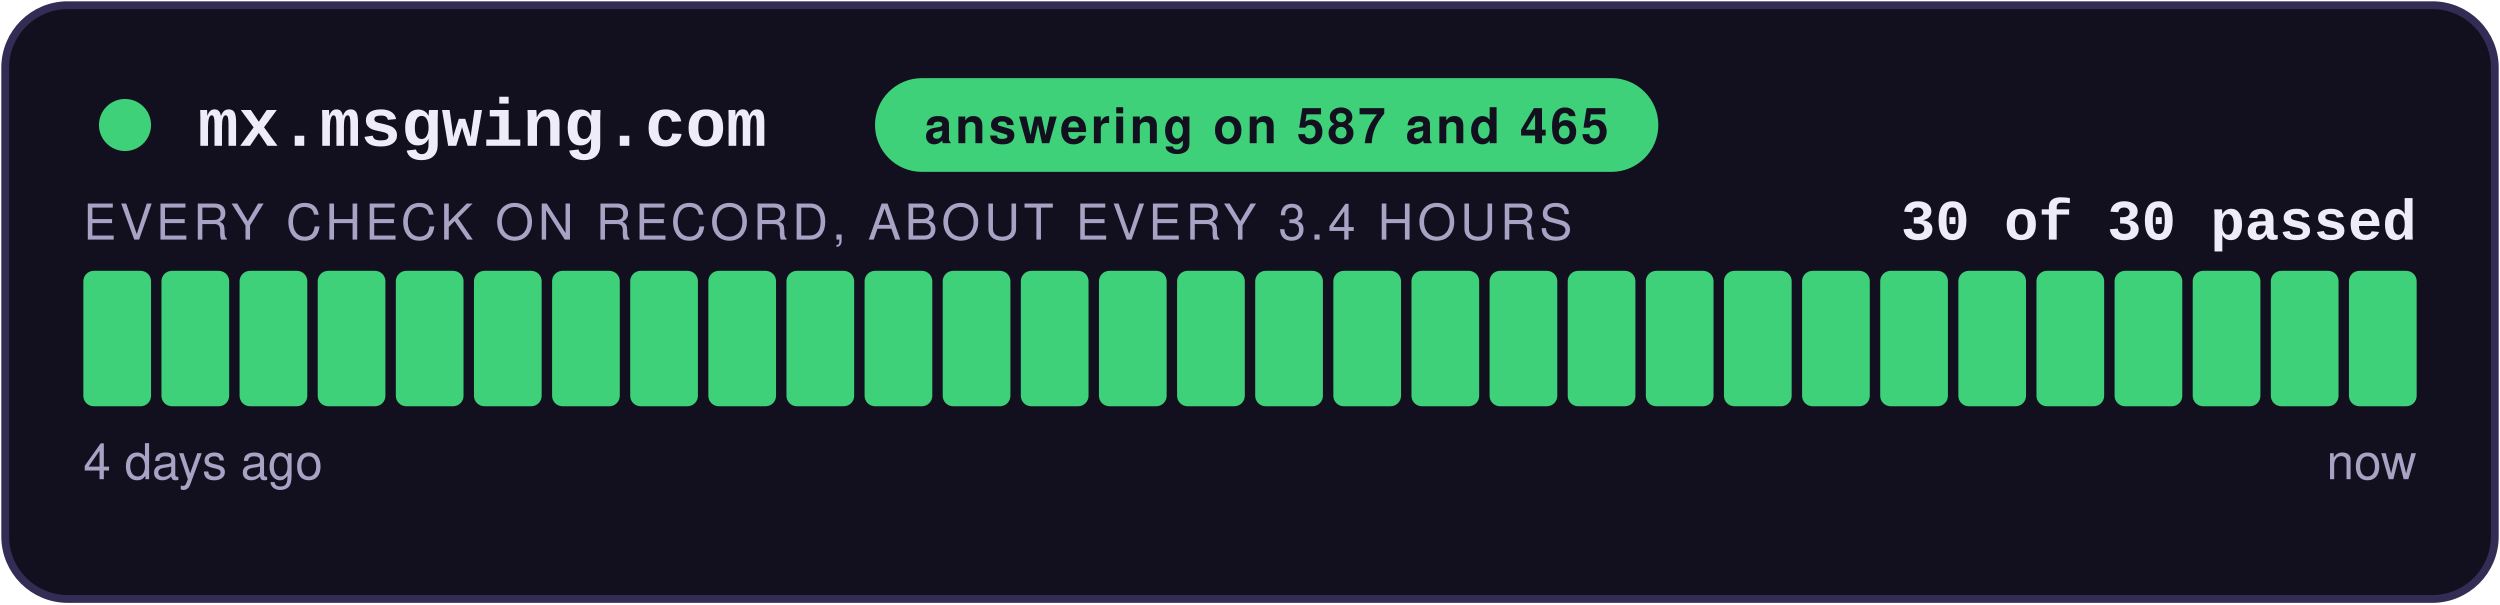
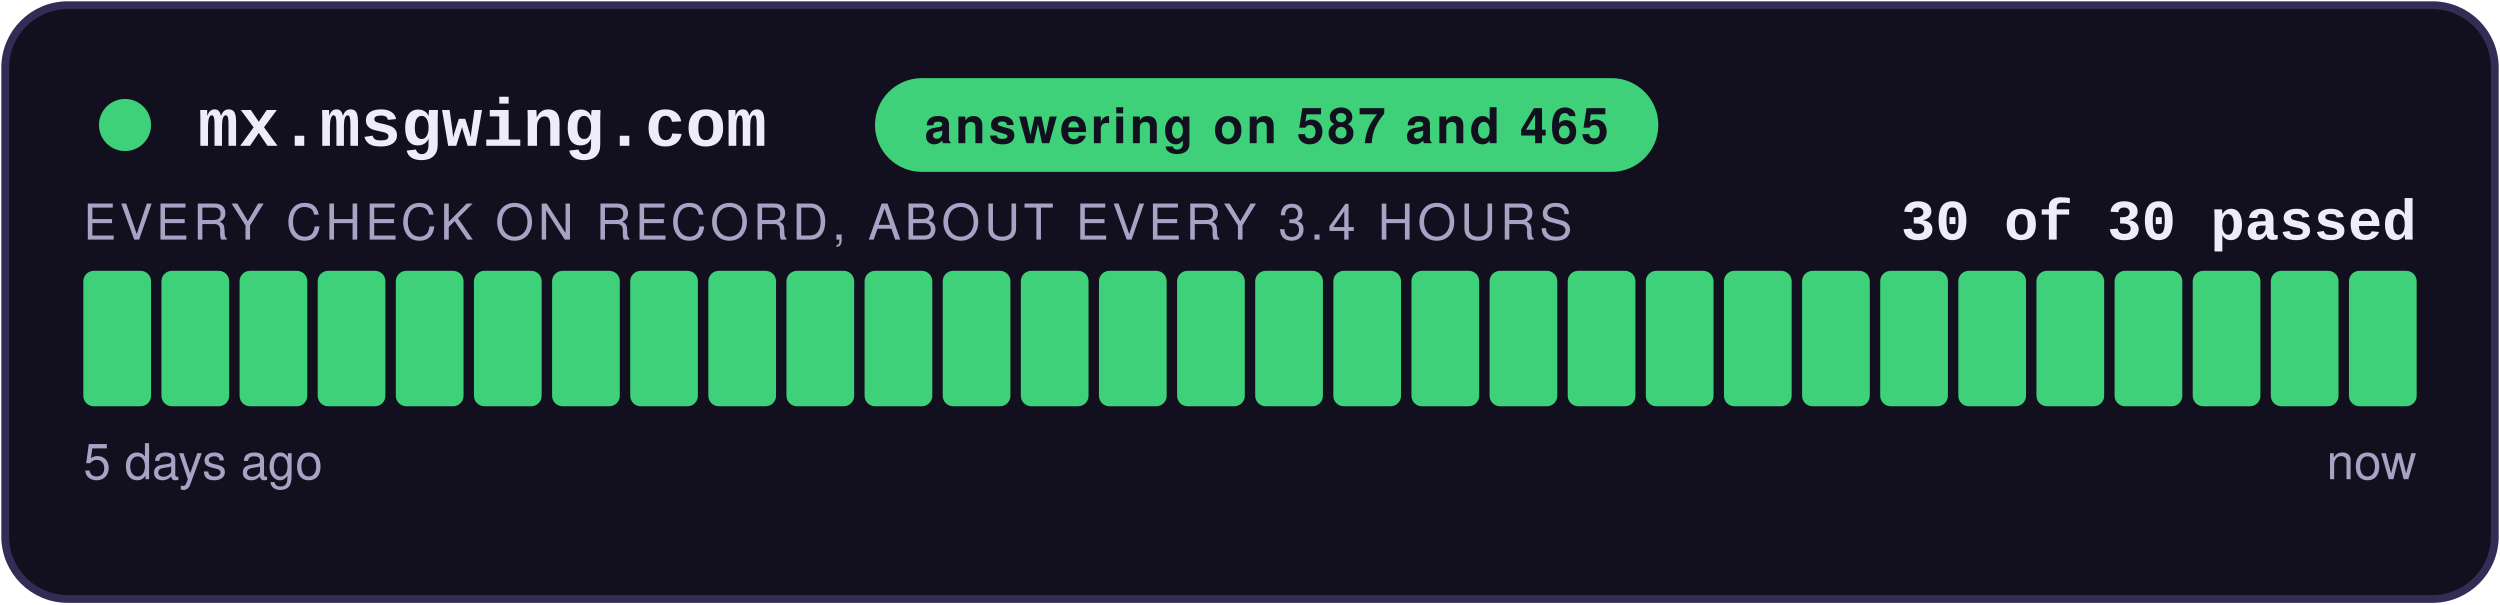
<svg xmlns="http://www.w3.org/2000/svg" width="480" height="116" viewBox="0 0 480 116" role="img" aria-label="answering on 587 and 465: 30 of 30 checks passed">
  <style>
    .teraz { animation: zu-puls 2.4s ease-in-out infinite; }
    @keyframes zu-puls { 0%, 100% { opacity: 1; } 50% { opacity: .45; } }
    @media (prefers-reduced-motion: reduce) { .teraz { animation: none; } }
  </style>
  <rect x="1" y="1" width="478" height="114" rx="12" fill="#12101E" stroke="#332C55" stroke-width="1.5" />
  <circle cx="24" cy="24" r="5" fill="#3FD07A" />
  <text x="38" y="28" font-family="Courier New,monospace" font-size="13" font-weight="700" fill="#EFECFA">mx.msgwing.com</text>
  <rect x="168" y="15" width="150.4" height="18" rx="9" fill="#3FD07A" />
  <text x="243.2" y="27.5" text-anchor="middle" font-family="-apple-system,Segoe UI,Helvetica,Arial,sans-serif" font-size="9.5" font-weight="700" fill="#12101E" letter-spacing="0.6">answering on 587 and 465</text>
  <text x="464" y="46" text-anchor="end" font-family="Courier New,monospace" font-size="11" font-weight="700" fill="#EFECFA">30 of 30 passed</text>
  <text x="16" y="46" font-family="-apple-system,Segoe UI,Helvetica,Arial,sans-serif" font-size="9.5" fill="#A8A2C4" letter-spacing="0.8">EVERY CHECK ON RECORD, ABOUT EVERY 3.4 HOURS</text>
  <rect x="16.00" y="52" width="13.00" height="26" rx="2" fill="#3FD07A" />
  <rect x="31.00" y="52" width="13.00" height="26" rx="2" fill="#3FD07A" />
  <rect x="46.00" y="52" width="13.00" height="26" rx="2" fill="#3FD07A" />
  <rect x="61.00" y="52" width="13.00" height="26" rx="2" fill="#3FD07A" />
  <rect x="76.00" y="52" width="13.00" height="26" rx="2" fill="#3FD07A" />
  <rect x="91.00" y="52" width="13.00" height="26" rx="2" fill="#3FD07A" />
  <rect x="106.00" y="52" width="13.00" height="26" rx="2" fill="#3FD07A" />
  <rect x="121.00" y="52" width="13.00" height="26" rx="2" fill="#3FD07A" />
  <rect x="136.00" y="52" width="13.00" height="26" rx="2" fill="#3FD07A" />
  <rect x="151.00" y="52" width="13.00" height="26" rx="2" fill="#3FD07A" />
  <rect x="166.00" y="52" width="13.00" height="26" rx="2" fill="#3FD07A" />
  <rect x="181.00" y="52" width="13.00" height="26" rx="2" fill="#3FD07A" />
  <rect x="196.00" y="52" width="13.00" height="26" rx="2" fill="#3FD07A" />
  <rect x="211.00" y="52" width="13.00" height="26" rx="2" fill="#3FD07A" />
  <rect x="226.00" y="52" width="13.00" height="26" rx="2" fill="#3FD07A" />
  <rect x="241.00" y="52" width="13.00" height="26" rx="2" fill="#3FD07A" />
  <rect x="256.00" y="52" width="13.00" height="26" rx="2" fill="#3FD07A" />
  <rect x="271.00" y="52" width="13.00" height="26" rx="2" fill="#3FD07A" />
  <rect x="286.00" y="52" width="13.00" height="26" rx="2" fill="#3FD07A" />
  <rect x="301.00" y="52" width="13.00" height="26" rx="2" fill="#3FD07A" />
  <rect x="316.00" y="52" width="13.00" height="26" rx="2" fill="#3FD07A" />
  <rect x="331.00" y="52" width="13.00" height="26" rx="2" fill="#3FD07A" />
  <rect x="346.00" y="52" width="13.00" height="26" rx="2" fill="#3FD07A" />
  <rect x="361.00" y="52" width="13.00" height="26" rx="2" fill="#3FD07A" />
  <rect x="376.00" y="52" width="13.00" height="26" rx="2" fill="#3FD07A" />
  <rect x="391.00" y="52" width="13.00" height="26" rx="2" fill="#3FD07A" />
  <rect x="406.00" y="52" width="13.00" height="26" rx="2" fill="#3FD07A" />
  <rect x="421.00" y="52" width="13.00" height="26" rx="2" fill="#3FD07A" />
  <rect x="436.00" y="52" width="13.00" height="26" rx="2" fill="#3FD07A" />
  <rect x="451.00" y="52" width="13.00" height="26" rx="2" fill="#3FD07A" class="teraz" />
-   <text x="16" y="92" font-family="-apple-system,Segoe UI,Helvetica,Arial,sans-serif" font-size="9.5" fill="#A8A2C4">4 days ago</text>
+   <text x="16" y="92" font-family="-apple-system,Segoe UI,Helvetica,Arial,sans-serif" font-size="9.5" fill="#A8A2C4">5 days ago</text>
  <text x="464" y="92" text-anchor="end" font-family="-apple-system,Segoe UI,Helvetica,Arial,sans-serif" font-size="9.5" fill="#A8A2C4">now</text>
</svg>
